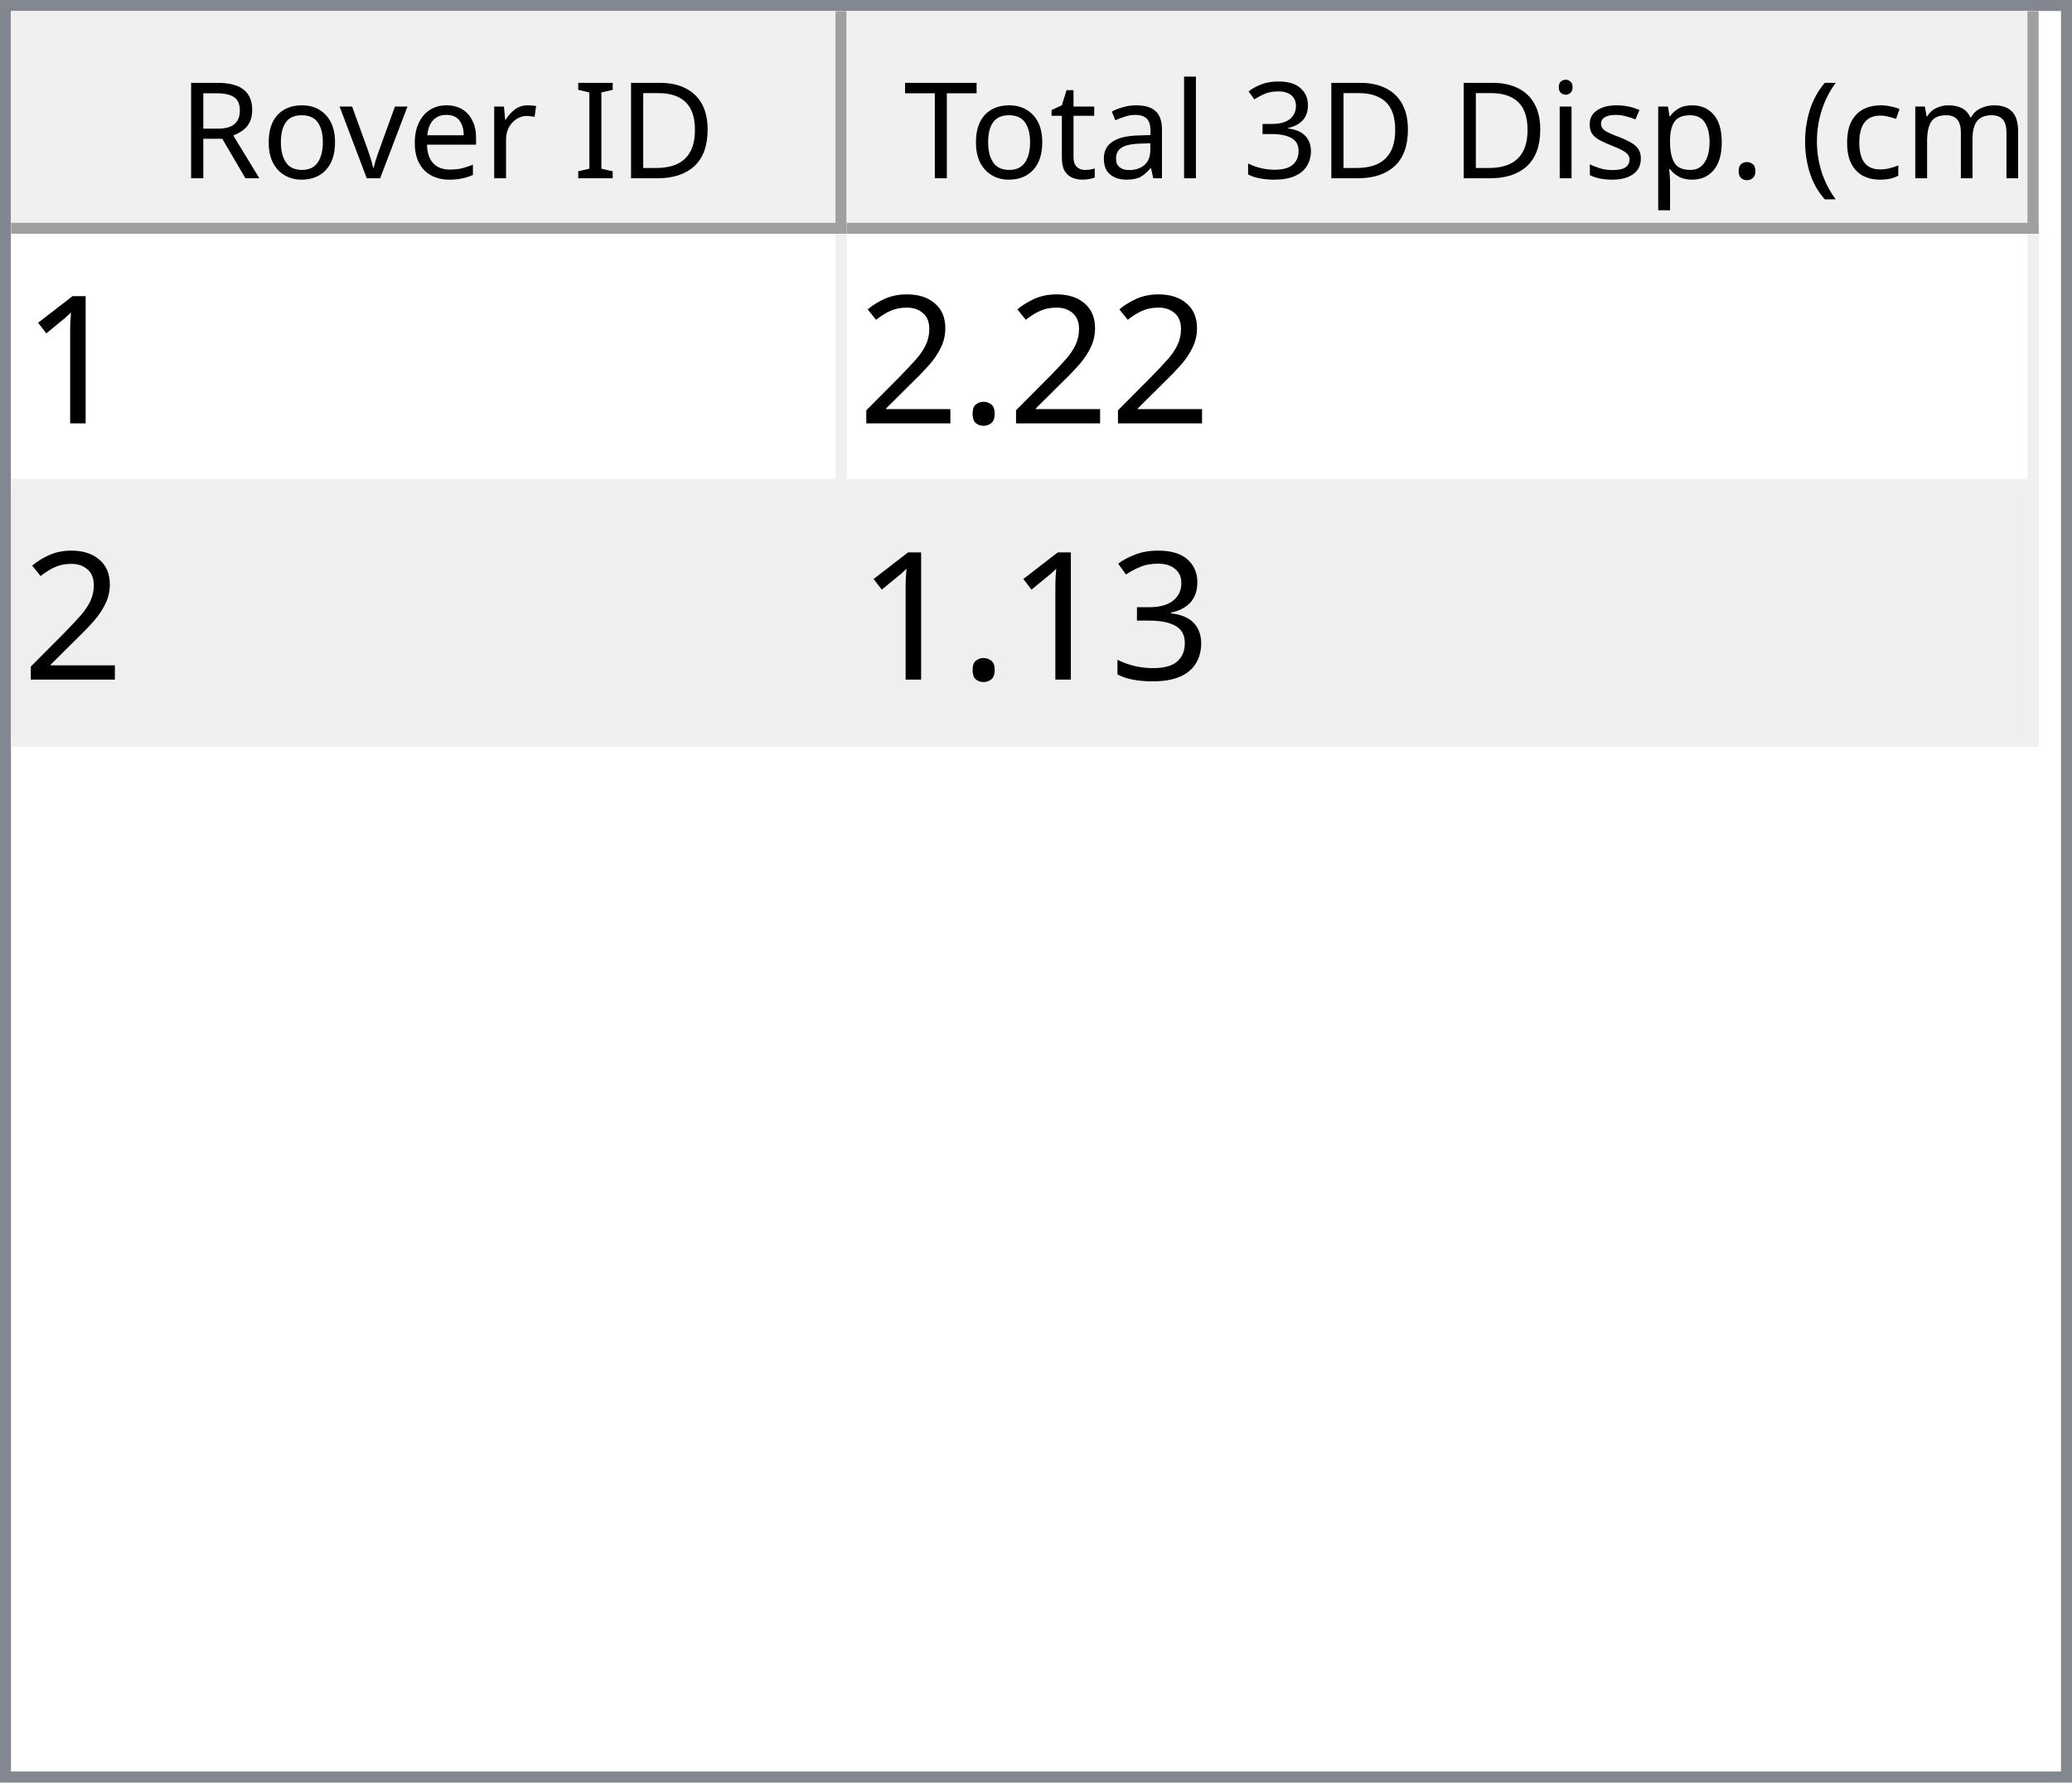
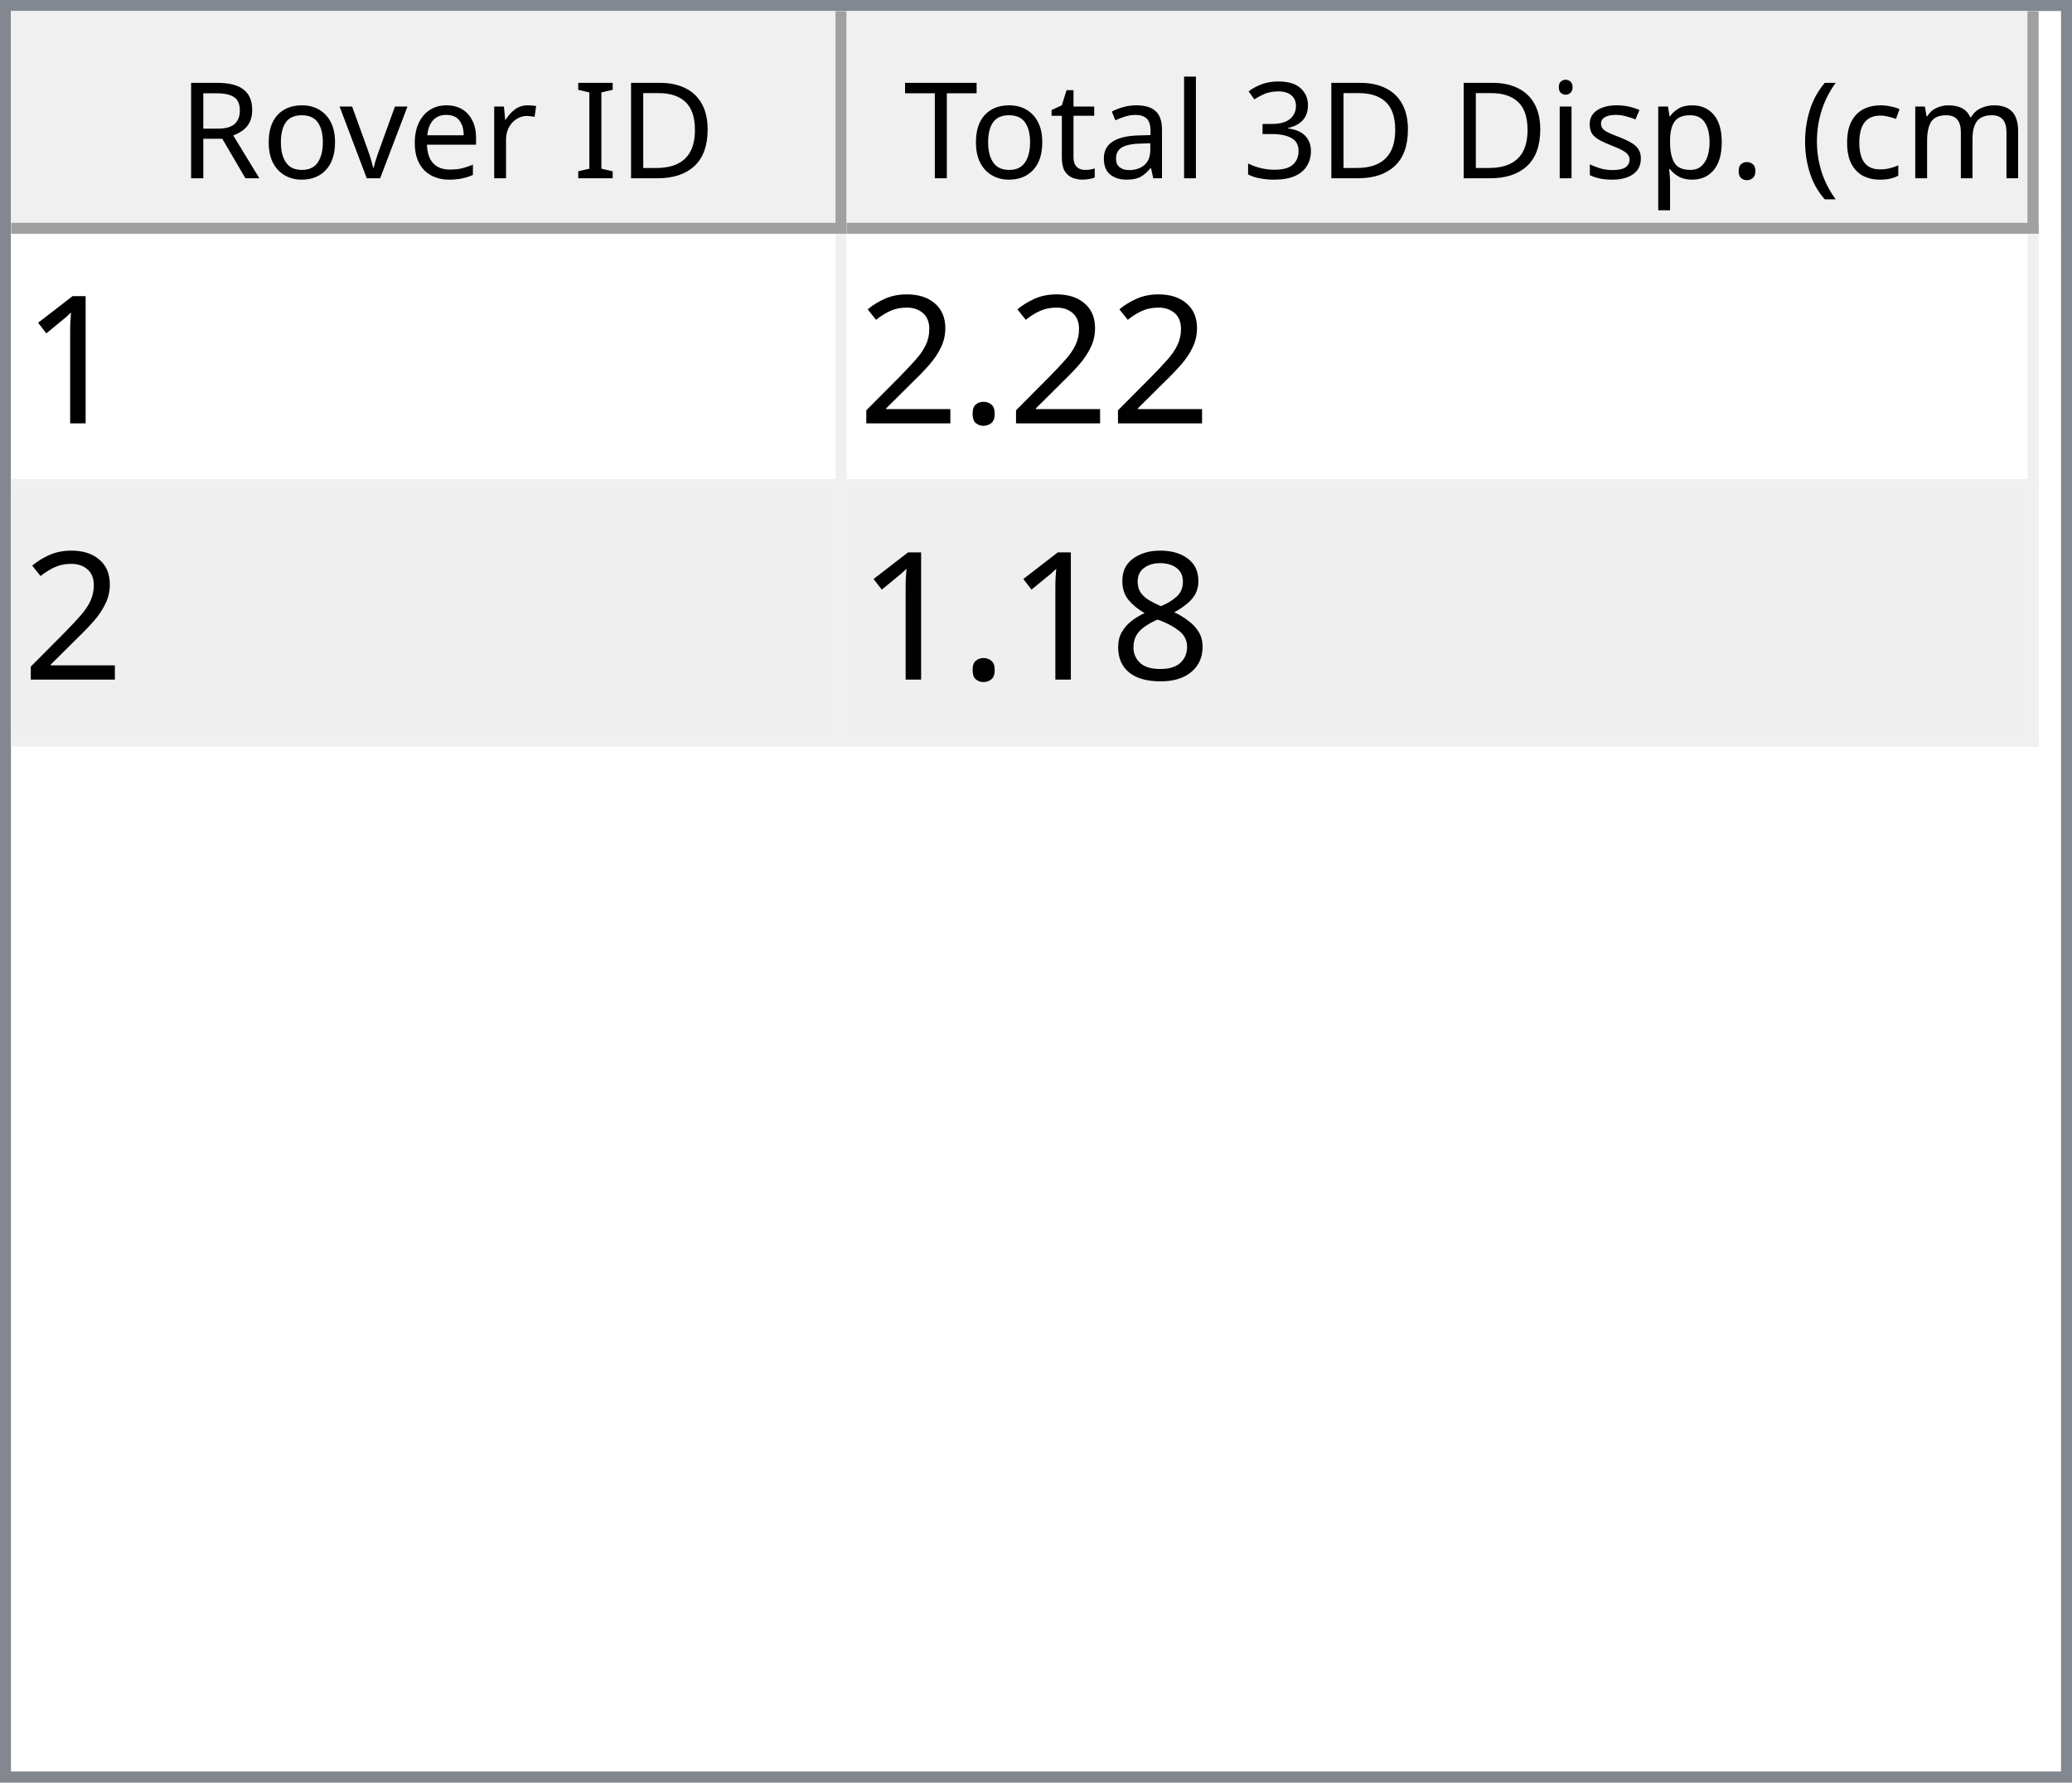
<svg xmlns="http://www.w3.org/2000/svg" style="fill-opacity:1; color-rendering:auto; color-interpolation:auto; text-rendering:auto; stroke:black; stroke-linecap:square; stroke-miterlimit:10; shape-rendering:auto; stroke-opacity:1; fill:black; stroke-dasharray:none; font-weight:normal; stroke-width:1; font-family:'Dialog'; font-style:normal; stroke-linejoin:miter; font-size:12px; stroke-dashoffset:0; image-rendering:auto;" width="186" height="160">
  <defs id="genericDefs" />
  <g>
    <defs id="defs1">
      <clipPath clipPathUnits="userSpaceOnUse" id="clipPath1">
        <path d="M0 0 L186 0 L186 160 L0 160 L0 0 Z" />
      </clipPath>
      <clipPath clipPathUnits="userSpaceOnUse" id="clipPath2">
        <path d="M0 0 L0 160 L186 160 L186 0 Z" />
      </clipPath>
      <clipPath clipPathUnits="userSpaceOnUse" id="clipPath3">
        <path d="M0 0 L0 20 L184 20 L184 0 Z" />
      </clipPath>
      <clipPath clipPathUnits="userSpaceOnUse" id="clipPath4">
        <path d="M0 0 L0 20 L75 20 L75 0 Z" />
      </clipPath>
      <clipPath clipPathUnits="userSpaceOnUse" id="clipPath5">
        <path d="M1 1 L1 19 L74 19 L74 1 Z" />
      </clipPath>
      <clipPath clipPathUnits="userSpaceOnUse" id="clipPath6">
        <path d="M0 0 L0 18 L73 18 L73 0 Z" />
      </clipPath>
      <clipPath clipPathUnits="userSpaceOnUse" id="clipPath7">
        <path d="M-0.5 -0.5 L-0.5 19.5 L74.5 19.5 L74.5 -0.5 Z" />
      </clipPath>
      <clipPath clipPathUnits="userSpaceOnUse" id="clipPath8">
        <path d="M0 0 L0 20 L107 20 L107 0 Z" />
      </clipPath>
      <clipPath clipPathUnits="userSpaceOnUse" id="clipPath9">
        <path d="M1 1 L1 19 L106 19 L106 1 Z" />
      </clipPath>
      <clipPath clipPathUnits="userSpaceOnUse" id="clipPath10">
        <path d="M0 0 L0 18 L105 18 L105 0 Z" />
      </clipPath>
      <clipPath clipPathUnits="userSpaceOnUse" id="clipPath11">
        <path d="M-0.5 -0.5 L-0.5 19.5 L106.5 19.5 L106.5 -0.5 Z" />
      </clipPath>
      <clipPath clipPathUnits="userSpaceOnUse" id="clipPath12">
        <path d="M0 0 L0 138 L184 138 L184 0 Z" />
      </clipPath>
      <clipPath clipPathUnits="userSpaceOnUse" id="clipPath13">
        <path d="M0 0 L0 46 L182 46 L182 0 Z" />
      </clipPath>
      <clipPath clipPathUnits="userSpaceOnUse" id="clipPath14">
        <path d="M-0.5 -0.5 L-0.5 45.5 L181.5 45.5 L181.5 -0.5 Z" />
      </clipPath>
      <clipPath clipPathUnits="userSpaceOnUse" id="clipPath15">
        <path d="M0 0 L0 22 L74 22 L74 0 Z" />
      </clipPath>
      <clipPath clipPathUnits="userSpaceOnUse" id="clipPath16">
        <path d="M0 0 L0 22 L106 22 L106 0 Z" />
      </clipPath>
      <font horiz-adv-x="64.551" id="font1">
        <font-face ascent="107.91" descent="25.098" units-per-em="100" style="font-style:normal; font-family:Segoe UI; font-weight:normal;" />
        <missing-glyph horiz-adv-x="64.551" d="M8.109 0 L8.109 68.266 L56.453 68.266 L56.453 0 L8.109 0 ZM15.328 7.234 L49.219 7.234 L49.219 61.031 L15.328 61.031 L15.328 7.234 Z" />
        <glyph unicode="D" horiz-adv-x="70.117" d="M9.188 0 L9.188 70.016 L28.516 70.016 Q65.531 70.016 65.531 35.891 Q65.531 19.672 55.25 9.836 Q44.969 0 27.734 0 L9.188 0 ZM17.391 62.594 L17.391 7.422 L27.828 7.422 Q41.609 7.422 49.273 14.797 Q56.938 22.172 56.938 35.688 Q56.938 62.594 28.328 62.594 L17.391 62.594 Z" />
        <glyph unicode="I" horiz-adv-x="26.611" d="M17.391 0 L9.188 0 L9.188 70.016 L17.391 70.016 L17.391 0 Z" />
        <glyph unicode=" " horiz-adv-x="27.393" d="" />
        <glyph unicode="r" horiz-adv-x="34.766" d="M34.188 41.891 Q32.078 43.5 28.125 43.5 Q23 43.5 19.555 38.672 Q16.109 33.844 16.109 25.484 L16.109 0 L8.109 0 L8.109 50 L16.109 50 L16.109 39.703 L16.312 39.703 Q18.016 44.969 21.531 47.922 Q25.047 50.875 29.391 50.875 Q32.516 50.875 34.188 50.203 L34.188 41.891 Z" />
        <glyph unicode="e" horiz-adv-x="52.295" d="M48.297 23 L12.984 23 Q13.188 14.656 17.484 10.109 Q21.781 5.562 29.297 5.562 Q37.75 5.562 44.828 11.141 L44.828 3.609 Q38.234 -1.172 27.391 -1.172 Q16.797 -1.172 10.742 5.641 Q4.688 12.453 4.688 24.812 Q4.688 36.469 11.305 43.82 Q17.922 51.172 27.734 51.172 Q37.547 51.172 42.922 44.828 Q48.297 38.484 48.297 27.203 L48.297 23 ZM40.094 29.781 Q40.047 36.719 36.75 40.578 Q33.453 44.438 27.594 44.438 Q21.922 44.438 17.969 40.383 Q14.016 36.328 13.094 29.781 L40.094 29.781 Z" />
        <glyph unicode="v" horiz-adv-x="47.9" d="M47.406 50 L27.484 0 L19.625 0 L0.688 50 L9.469 50 L22.172 13.672 Q23.578 9.672 23.922 6.688 L24.125 6.688 Q24.609 10.453 25.688 13.484 L38.969 50 L47.406 50 Z" />
        <glyph unicode="o" horiz-adv-x="58.594" d="M29 -1.172 Q17.922 -1.172 11.305 5.836 Q4.688 12.844 4.688 24.422 Q4.688 37.016 11.57 44.094 Q18.453 51.172 30.172 51.172 Q41.359 51.172 47.633 44.289 Q53.906 37.406 53.906 25.203 Q53.906 13.234 47.141 6.031 Q40.375 -1.172 29 -1.172 ZM29.594 44.438 Q21.875 44.438 17.383 39.188 Q12.891 33.938 12.891 24.703 Q12.891 15.828 17.43 10.695 Q21.969 5.562 29.594 5.562 Q37.359 5.562 41.531 10.594 Q45.703 15.625 45.703 24.906 Q45.703 34.281 41.531 39.359 Q37.359 44.438 29.594 44.438 Z" />
        <glyph unicode="R" horiz-adv-x="59.814" d="M59.375 0 L49.609 0 L37.891 19.625 Q36.281 22.359 34.766 24.289 Q33.25 26.219 31.664 27.438 Q30.078 28.656 28.25 29.219 Q26.422 29.781 24.125 29.781 L17.391 29.781 L17.391 0 L9.188 0 L9.188 70.016 L30.078 70.016 Q34.672 70.016 38.555 68.867 Q42.438 67.719 45.289 65.375 Q48.141 63.031 49.758 59.547 Q51.375 56.062 51.375 51.375 Q51.375 47.703 50.273 44.656 Q49.172 41.609 47.148 39.211 Q45.125 36.812 42.266 35.133 Q39.406 33.453 35.844 32.516 L35.844 32.328 Q37.594 31.547 38.891 30.547 Q40.188 29.547 41.359 28.18 Q42.531 26.812 43.68 25.078 Q44.828 23.344 46.234 21.047 L59.375 0 ZM17.391 62.594 L17.391 37.203 L28.516 37.203 Q31.594 37.203 34.203 38.133 Q36.812 39.062 38.719 40.797 Q40.625 42.531 41.703 45.047 Q42.781 47.562 42.781 50.688 Q42.781 56.297 39.141 59.445 Q35.5 62.594 28.609 62.594 L17.391 62.594 Z" />
        <glyph unicode=")" horiz-adv-x="30.176" d="M8.297 -15.922 L1.172 -15.922 Q16.406 2.344 16.406 26.812 Q16.406 51.469 1.078 70.016 L8.297 70.016 Q23.531 52.156 23.531 26.703 Q23.531 1.375 8.297 -15.922 Z" />
        <glyph unicode="m" horiz-adv-x="86.133" d="M79.109 0 L71.094 0 L71.094 28.719 Q71.094 37.016 68.531 40.727 Q65.969 44.438 59.906 44.438 Q54.781 44.438 51.195 39.75 Q47.609 35.062 47.609 28.516 L47.609 0 L39.594 0 L39.594 29.688 Q39.594 44.438 28.219 44.438 Q22.953 44.438 19.531 40.016 Q16.109 35.594 16.109 28.516 L16.109 0 L8.109 0 L8.109 50 L16.109 50 L16.109 42.094 L16.312 42.094 Q21.625 51.172 31.844 51.172 Q36.969 51.172 40.773 48.312 Q44.578 45.453 46 40.828 Q51.562 51.172 62.594 51.172 Q79.109 51.172 79.109 30.812 L79.109 0 Z" />
        <glyph unicode="c" horiz-adv-x="46.191" d="M42.188 2.297 Q36.422 -1.172 28.516 -1.172 Q17.828 -1.172 11.258 5.789 Q4.688 12.75 4.688 23.828 Q4.688 36.188 11.766 43.68 Q18.844 51.172 30.672 51.172 Q37.25 51.172 42.281 48.734 L42.281 40.531 Q36.719 44.438 30.375 44.438 Q22.703 44.438 17.797 38.945 Q12.891 33.453 12.891 24.516 Q12.891 15.719 17.508 10.641 Q22.125 5.562 29.891 5.562 Q36.422 5.562 42.188 9.906 L42.188 2.297 Z" />
        <glyph unicode="(" horiz-adv-x="30.176" d="M29.109 -15.922 L21.969 -15.922 Q6.844 1.375 6.844 26.703 Q6.844 52.156 21.969 70.016 L29.203 70.016 Q13.875 51.469 13.875 26.812 Q13.875 2.344 29.109 -15.922 Z" />
        <glyph unicode="." horiz-adv-x="21.68" d="M10.891 -1.078 Q8.641 -1.078 7.055 0.539 Q5.469 2.156 5.469 4.391 Q5.469 6.641 7.055 8.273 Q8.641 9.906 10.891 9.906 Q13.188 9.906 14.797 8.273 Q16.406 6.641 16.406 4.391 Q16.406 2.156 14.797 0.539 Q13.188 -1.078 10.891 -1.078 Z" />
        <glyph unicode="p" horiz-adv-x="58.789" d="M16.312 7.234 L16.109 7.234 L16.109 -23 L8.109 -23 L8.109 50 L16.109 50 L16.109 41.219 L16.312 41.219 Q22.219 51.172 33.594 51.172 Q43.266 51.172 48.688 44.461 Q54.109 37.75 54.109 26.469 Q54.109 13.922 48 6.375 Q41.891 -1.172 31.297 -1.172 Q21.578 -1.172 16.312 7.234 ZM16.109 27.391 L16.109 20.406 Q16.109 14.203 20.141 9.883 Q24.172 5.562 30.375 5.562 Q37.641 5.562 41.773 11.133 Q45.906 16.703 45.906 26.609 Q45.906 34.969 42.047 39.703 Q38.188 44.438 31.594 44.438 Q24.609 44.438 20.359 39.578 Q16.109 34.719 16.109 27.391 Z" />
        <glyph unicode="s" horiz-adv-x="42.432" d="M5.078 1.812 L5.078 10.406 Q11.625 5.562 19.484 5.562 Q30.031 5.562 30.031 12.594 Q30.031 14.594 29.125 15.992 Q28.219 17.391 26.68 18.461 Q25.141 19.531 23.07 20.383 Q21 21.234 18.609 22.172 Q15.281 23.484 12.766 24.828 Q10.25 26.172 8.57 27.859 Q6.891 29.547 6.031 31.695 Q5.172 33.844 5.172 36.719 Q5.172 40.234 6.789 42.945 Q8.406 45.656 11.086 47.484 Q13.766 49.312 17.211 50.242 Q20.656 51.172 24.312 51.172 Q30.812 51.172 35.938 48.922 L35.938 40.828 Q30.422 44.438 23.25 44.438 Q21 44.438 19.195 43.922 Q17.391 43.406 16.094 42.477 Q14.797 41.547 14.086 40.258 Q13.375 38.969 13.375 37.406 Q13.375 35.453 14.086 34.133 Q14.797 32.812 16.164 31.789 Q17.531 30.766 19.484 29.938 Q21.438 29.109 23.922 28.125 Q27.25 26.859 29.883 25.516 Q32.516 24.172 34.375 22.484 Q36.234 20.797 37.234 18.602 Q38.234 16.406 38.234 13.375 Q38.234 9.672 36.602 6.938 Q34.969 4.203 32.234 2.398 Q29.5 0.594 25.93 -0.289 Q22.359 -1.172 18.453 -1.172 Q10.75 -1.172 5.078 1.812 Z" />
        <glyph unicode="i" horiz-adv-x="24.219" d="M12.203 62.703 Q10.062 62.703 8.547 64.164 Q7.031 65.625 7.031 67.875 Q7.031 70.125 8.547 71.609 Q10.062 73.094 12.203 73.094 Q14.406 73.094 15.945 71.609 Q17.484 70.125 17.484 67.875 Q17.484 65.719 15.945 64.211 Q14.406 62.703 12.203 62.703 ZM16.109 0 L8.109 0 L8.109 50 L16.109 50 L16.109 0 Z" />
        <glyph unicode="3" horiz-adv-x="53.906" d="M46.531 19.828 Q46.531 15.094 44.75 11.211 Q42.969 7.328 39.719 4.57 Q36.469 1.812 31.93 0.297 Q27.391 -1.219 21.922 -1.219 Q11.922 -1.219 6 2.594 L6 11.188 Q13.094 5.609 22.219 5.609 Q25.875 5.609 28.828 6.539 Q31.781 7.469 33.906 9.227 Q36.031 10.984 37.18 13.477 Q38.328 15.969 38.328 19.094 Q38.328 32.812 18.797 32.812 L12.984 32.812 L12.984 39.594 L18.5 39.594 Q35.797 39.594 35.797 52.484 Q35.797 64.406 22.609 64.406 Q15.188 64.406 8.688 59.422 L8.688 67.188 Q15.375 71.188 24.609 71.188 Q29 71.188 32.57 69.969 Q36.141 68.75 38.68 66.555 Q41.219 64.359 42.609 61.281 Q44 58.203 44 54.5 Q44 40.672 30.031 36.719 L30.031 36.531 Q33.594 36.141 36.625 34.797 Q39.656 33.453 41.852 31.305 Q44.047 29.156 45.289 26.25 Q46.531 23.344 46.531 19.828 Z" />
        <glyph unicode="l" horiz-adv-x="24.219" d="M16.109 0 L8.109 0 L8.109 74.031 L16.109 74.031 L16.109 0 Z" />
        <glyph unicode="a" horiz-adv-x="50.879" d="M43.891 0 L35.891 0 L35.891 7.812 L35.688 7.812 Q30.469 -1.172 20.312 -1.172 Q12.844 -1.172 8.617 2.781 Q4.391 6.734 4.391 13.281 Q4.391 27.297 20.906 29.594 L35.891 31.688 Q35.891 44.438 25.594 44.438 Q16.547 44.438 9.281 38.281 L9.281 46.484 Q16.656 51.172 26.266 51.172 Q43.891 51.172 43.891 32.516 L43.891 0 ZM35.891 25.297 L23.828 23.641 Q18.266 22.859 15.43 20.875 Q12.594 18.891 12.594 13.875 Q12.594 10.203 15.211 7.883 Q17.828 5.562 22.172 5.562 Q28.125 5.562 32.008 9.742 Q35.891 13.922 35.891 20.312 L35.891 25.297 Z" />
        <glyph unicode="t" horiz-adv-x="33.887" d="M31.297 0.484 Q28.469 -1.078 23.828 -1.078 Q10.688 -1.078 10.688 13.578 L10.688 43.172 L2.094 43.172 L2.094 50 L10.688 50 L10.688 62.203 L18.703 64.797 L18.703 50 L31.297 50 L31.297 43.172 L18.703 43.172 L18.703 14.984 Q18.703 9.969 20.414 7.82 Q22.125 5.672 26.078 5.672 Q29.109 5.672 31.297 7.328 L31.297 0.484 Z" />
        <glyph unicode="T" horiz-adv-x="52.393" d="M50.594 62.594 L30.375 62.594 L30.375 0 L22.172 0 L22.172 62.594 L2 62.594 L2 70.016 L50.594 70.016 L50.594 62.594 Z" />
      </font>
      <font horiz-adv-x="75.0" id="font2">
        <font-face ascent="100.537" descent="21.973" units-per-em="100" style="font-style:normal; font-family:sans-serif; font-weight:normal;" />
        <missing-glyph horiz-adv-x="75.0" d="M12.5 0 L12.5 62.5 L62.5 62.5 L62.5 0 L12.5 0 ZM14.062 1.562 L60.938 1.562 L60.938 60.938 L14.062 60.938 L14.062 1.562 Z" />
        <glyph unicode="1" horiz-adv-x="55.615" d="M37.25 0 L28.469 0 L28.469 56 Q25.297 52.984 20.141 49.953 Q14.984 46.922 10.891 45.406 L10.891 53.906 Q18.266 57.375 23.781 62.305 Q29.297 67.234 31.594 71.875 L37.25 71.875 L37.25 0 Z" />
        <glyph unicode="." horiz-adv-x="27.783" d="M9.078 0 L9.078 10.016 L19.094 10.016 L19.094 0 L9.078 0 Z" />
        <glyph unicode="2" horiz-adv-x="55.615" d="M50.344 8.453 L50.344 0 L3.031 0 Q2.938 3.172 4.047 6.109 Q5.859 10.938 9.836 15.625 Q13.812 20.312 21.344 26.469 Q33.016 36.031 37.117 41.625 Q41.219 47.219 41.219 52.203 Q41.219 57.422 37.477 61.008 Q33.734 64.594 27.734 64.594 Q21.391 64.594 17.578 60.789 Q13.766 56.984 13.719 50.25 L4.688 51.172 Q5.609 61.281 11.664 66.578 Q17.719 71.875 27.938 71.875 Q38.234 71.875 44.242 66.164 Q50.25 60.453 50.25 52 Q50.25 47.703 48.492 43.555 Q46.734 39.406 42.656 34.812 Q38.578 30.219 29.109 22.219 Q21.188 15.578 18.945 13.211 Q16.703 10.844 15.234 8.453 L50.344 8.453 Z" />
-         <glyph unicode="3" horiz-adv-x="55.615" d="M4.203 18.891 L12.984 20.062 Q14.5 12.594 18.141 9.297 Q21.781 6 27 6 Q33.203 6 37.477 10.297 Q41.75 14.594 41.75 20.953 Q41.75 27 37.797 30.93 Q33.844 34.859 27.734 34.859 Q25.25 34.859 21.531 33.891 L22.516 41.609 Q23.391 41.5 23.922 41.5 Q29.547 41.5 34.039 44.43 Q38.531 47.359 38.531 53.469 Q38.531 58.297 35.258 61.477 Q31.984 64.656 26.812 64.656 Q21.688 64.656 18.266 61.43 Q14.844 58.203 13.875 51.766 L5.078 53.328 Q6.688 62.156 12.398 67.016 Q18.109 71.875 26.609 71.875 Q32.469 71.875 37.398 69.359 Q42.328 66.844 44.945 62.5 Q47.562 58.156 47.562 53.266 Q47.562 48.641 45.07 44.828 Q42.578 41.016 37.703 38.766 Q44.047 37.312 47.562 32.695 Q51.078 28.078 51.078 21.141 Q51.078 11.766 44.242 5.25 Q37.406 -1.266 26.953 -1.266 Q17.531 -1.266 11.305 4.352 Q5.078 9.969 4.203 18.891 Z" />
+         <glyph unicode="8" horiz-adv-x="55.615" d="M17.672 38.812 Q12.203 40.828 9.57 44.539 Q6.938 48.25 6.938 53.422 Q6.938 61.234 12.555 66.555 Q18.172 71.875 27.484 71.875 Q36.859 71.875 42.578 66.43 Q48.297 60.984 48.297 53.172 Q48.297 48.188 45.68 44.508 Q43.062 40.828 37.75 38.812 Q44.344 36.672 47.781 31.883 Q51.219 27.094 51.219 20.453 Q51.219 11.281 44.727 5.031 Q38.234 -1.219 27.641 -1.219 Q17.047 -1.219 10.547 5.055 Q4.047 11.328 4.047 20.703 Q4.047 27.688 7.594 32.398 Q11.141 37.109 17.672 38.812 ZM15.922 53.719 Q15.922 48.641 19.195 45.414 Q22.469 42.188 27.688 42.188 Q32.766 42.188 36.016 45.383 Q39.266 48.578 39.266 53.219 Q39.266 58.062 35.914 61.359 Q32.562 64.656 27.594 64.656 Q22.562 64.656 19.242 61.43 Q15.922 58.203 15.922 53.719 ZM13.094 20.656 Q13.094 16.891 14.875 13.375 Q16.656 9.859 20.172 7.93 Q23.688 6 27.734 6 Q34.031 6 38.133 10.055 Q42.234 14.109 42.234 20.359 Q42.234 26.703 38.016 30.859 Q33.797 35.016 27.438 35.016 Q21.234 35.016 17.164 30.914 Q13.094 26.812 13.094 20.656 Z" />
      </font>
    </defs>
    <g style="fill:white; stroke:white;">
      <rect x="0" y="0" width="186" style="clip-path:url(#clipPath1); stroke:none;" height="160" />
    </g>
    <g style="fill:white; text-rendering:optimizeSpeed; color-rendering:optimizeSpeed; image-rendering:optimizeSpeed; shape-rendering:crispEdges; stroke:white; color-interpolation:sRGB;">
      <rect x="0" width="186" height="160" y="0" style="stroke:none;" />
      <path style="stroke:none;" d="M0 160 L186 160 L186 0 L0 0 Z" />
    </g>
    <g style="fill:rgb(240,240,240); font-family:'Segoe UI'; stroke:rgb(240,240,240);">
      <rect x="0" y="0" width="186" style="clip-path:url(#clipPath2); stroke:none;" height="160" />
    </g>
    <g style="fill:rgb(130,135,144); font-family:'Segoe UI'; stroke:rgb(130,135,144);">
      <path d="M0 0 L186 0 L186 160 L0 160 L0 0 ZM1 1 L185 1 L185 159 L1 159 L1 1 Z" style="fill-rule:evenodd; clip-path:url(#clipPath2); stroke:none;" />
    </g>
    <g style="fill:white; font-family:'Segoe UI'; stroke:white;" transform="translate(1,1)">
      <rect x="0" y="0" width="184" style="clip-path:url(#clipPath3); stroke:none;" height="20" />
    </g>
    <g style="fill:rgb(240,240,240); font-family:'Segoe UI'; stroke:rgb(240,240,240);" transform="translate(1,1)">
      <rect x="0" y="0" width="75" style="clip-path:url(#clipPath4); stroke:none;" height="20" />
    </g>
    <g style="font-family:'Segoe UI';" transform="translate(2,2)">
      <text x="14" xml:space="preserve" y="14" style="clip-path:url(#clipPath6); stroke:none;">Rover ID</text>
    </g>
    <g style="fill:rgb(160,160,160); font-family:'Segoe UI'; stroke:rgb(160,160,160); stroke-linejoin:bevel;" transform="translate(1.5,1.5)">
      <line x1="74" x2="74" y1="0" style="fill:none; clip-path:url(#clipPath7);" y2="19" />
    </g>
    <g style="fill:rgb(160,160,160); font-family:'Segoe UI'; stroke:rgb(160,160,160); stroke-linejoin:bevel;" transform="matrix(1,0,0,1,1,1) translate(0.5,0.5)">
      <line x1="0" x2="74" y1="19" style="fill:none; clip-path:url(#clipPath7);" y2="19" />
    </g>
    <g style="fill:rgb(240,240,240); font-family:'Segoe UI'; stroke:rgb(240,240,240);" transform="translate(76,1)">
      <rect x="0" y="0" width="107" style="clip-path:url(#clipPath8); stroke:none;" height="20" />
    </g>
    <g style="font-family:'Segoe UI';" transform="translate(77,2)">
      <text x="1" xml:space="preserve" y="14" style="clip-path:url(#clipPath10); stroke:none;"> Total 3D Disp. (cm)</text>
    </g>
    <g style="fill:rgb(160,160,160); font-family:'Segoe UI'; stroke:rgb(160,160,160); stroke-linejoin:bevel;" transform="translate(76.5,1.5)">
      <line x1="106" x2="106" y1="0" style="fill:none; clip-path:url(#clipPath11);" y2="19" />
    </g>
    <g style="fill:rgb(160,160,160); font-family:'Segoe UI'; stroke:rgb(160,160,160); stroke-linejoin:bevel;" transform="matrix(1,0,0,1,76,1) translate(0.5,0.5)">
      <line x1="0" x2="106" y1="19" style="fill:none; clip-path:url(#clipPath11);" y2="19" />
    </g>
    <g style="fill:white; font-family:'Segoe UI'; stroke:white;" transform="translate(1,21)">
      <rect x="0" y="0" width="184" style="clip-path:url(#clipPath12); stroke:none;" height="138" />
    </g>
    <g style="fill:rgb(240,240,240); font-size:16px; font-family:sans-serif; stroke:rgb(240,240,240);" transform="translate(1,21)">
      <rect x="0" y="0" width="182" style="clip-path:url(#clipPath13); stroke:none;" height="46" />
      <line transform="translate(0.5,0.5)" x1="0" x2="181" y1="22" style="clip-path:url(#clipPath14); fill:none; stroke-linejoin:bevel;" y2="22" />
    </g>
    <g transform="matrix(1,0,0,1,1,21) translate(0.5,0.5)" style="fill:rgb(240,240,240); font-size:16px; font-family:sans-serif; stroke:rgb(240,240,240); stroke-linejoin:bevel;">
      <line x1="0" x2="181" y1="45" style="fill:none; clip-path:url(#clipPath14);" y2="45" />
    </g>
    <g transform="matrix(1,0,0,1,1,21) translate(0.5,0.5)" style="fill:rgb(240,240,240); font-size:16px; font-family:sans-serif; stroke:rgb(240,240,240); stroke-linejoin:bevel;">
      <line x1="74" x2="74" y1="0" style="fill:none; clip-path:url(#clipPath14);" y2="45" />
    </g>
    <g transform="matrix(1,0,0,1,1,21) translate(0.5,0.5)" style="fill:rgb(240,240,240); font-size:16px; font-family:sans-serif; stroke:rgb(240,240,240); stroke-linejoin:bevel;">
      <line x1="181" x2="181" y1="0" style="fill:none; clip-path:url(#clipPath14);" y2="45" />
    </g>
    <g style="fill:white; font-size:16px; font-family:sans-serif; stroke:white;" transform="matrix(1,0,0,1,1,21)">
      <rect x="0" y="0" width="74" style="clip-path:url(#clipPath15); stroke:none;" height="22" />
      <text x="1" y="17" style="fill:black; clip-path:url(#clipPath15); stroke:none;" xml:space="preserve">1</text>
    </g>
    <g style="fill:white; font-size:16px; font-family:sans-serif; stroke:white;" transform="matrix(1,0,0,1,1,21) translate(75,0)">
      <rect x="0" y="0" width="106" style="clip-path:url(#clipPath16); stroke:none;" height="22" />
      <text x="1" y="17" style="fill:black; clip-path:url(#clipPath16); stroke:none;" xml:space="preserve">2.22</text>
    </g>
    <g style="fill:rgb(239,239,239); font-size:16px; font-family:sans-serif; stroke:rgb(239,239,239);" transform="matrix(1,0,0,1,1,21) translate(0,23)">
      <rect x="0" y="0" width="74" style="clip-path:url(#clipPath15); stroke:none;" height="22" />
      <text x="1" y="17" style="fill:black; clip-path:url(#clipPath15); stroke:none;" xml:space="preserve">2</text>
    </g>
    <g style="fill:rgb(239,239,239); font-size:16px; font-family:sans-serif; stroke:rgb(239,239,239);" transform="matrix(1,0,0,1,1,21) translate(75,23)">
      <rect x="0" y="0" width="106" style="clip-path:url(#clipPath16); stroke:none;" height="22" />
-       <text x="1" y="17" style="fill:black; clip-path:url(#clipPath16); stroke:none;" xml:space="preserve">1.13</text>
+       <text x="1" y="17" style="fill:black; clip-path:url(#clipPath16); stroke:none;" xml:space="preserve">1.18</text>
    </g>
  </g>
</svg>
